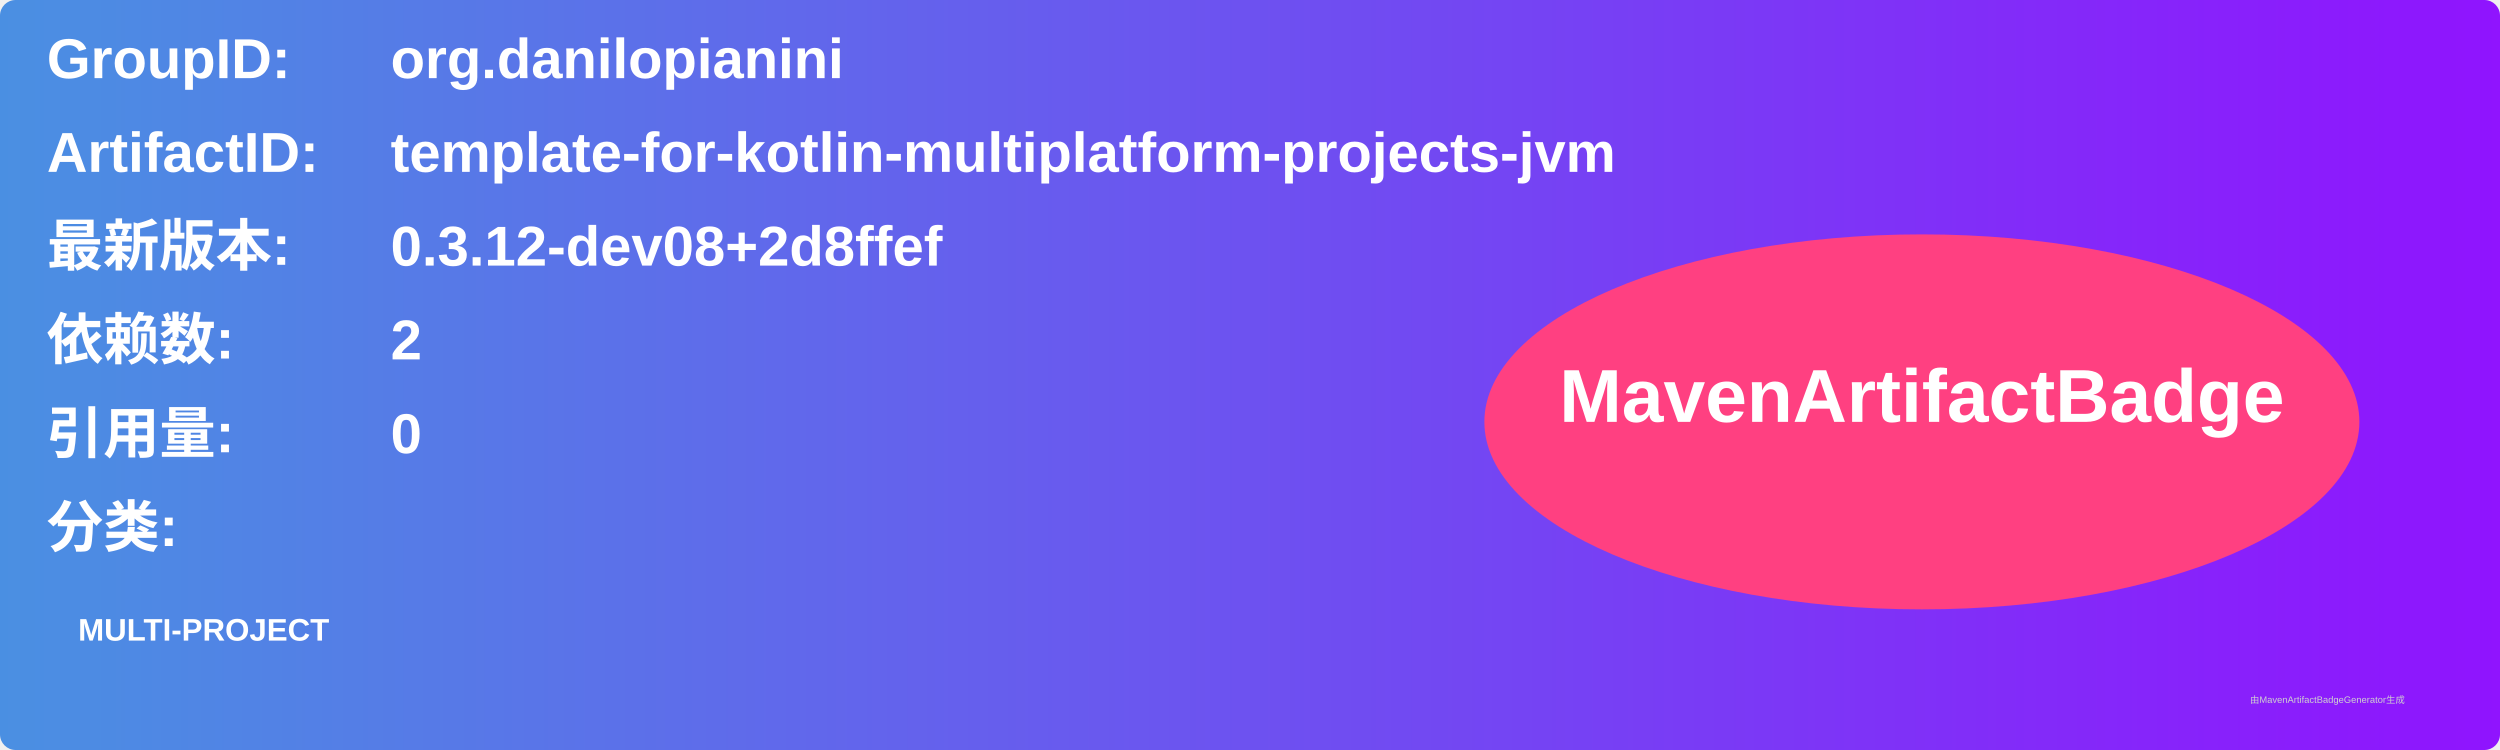
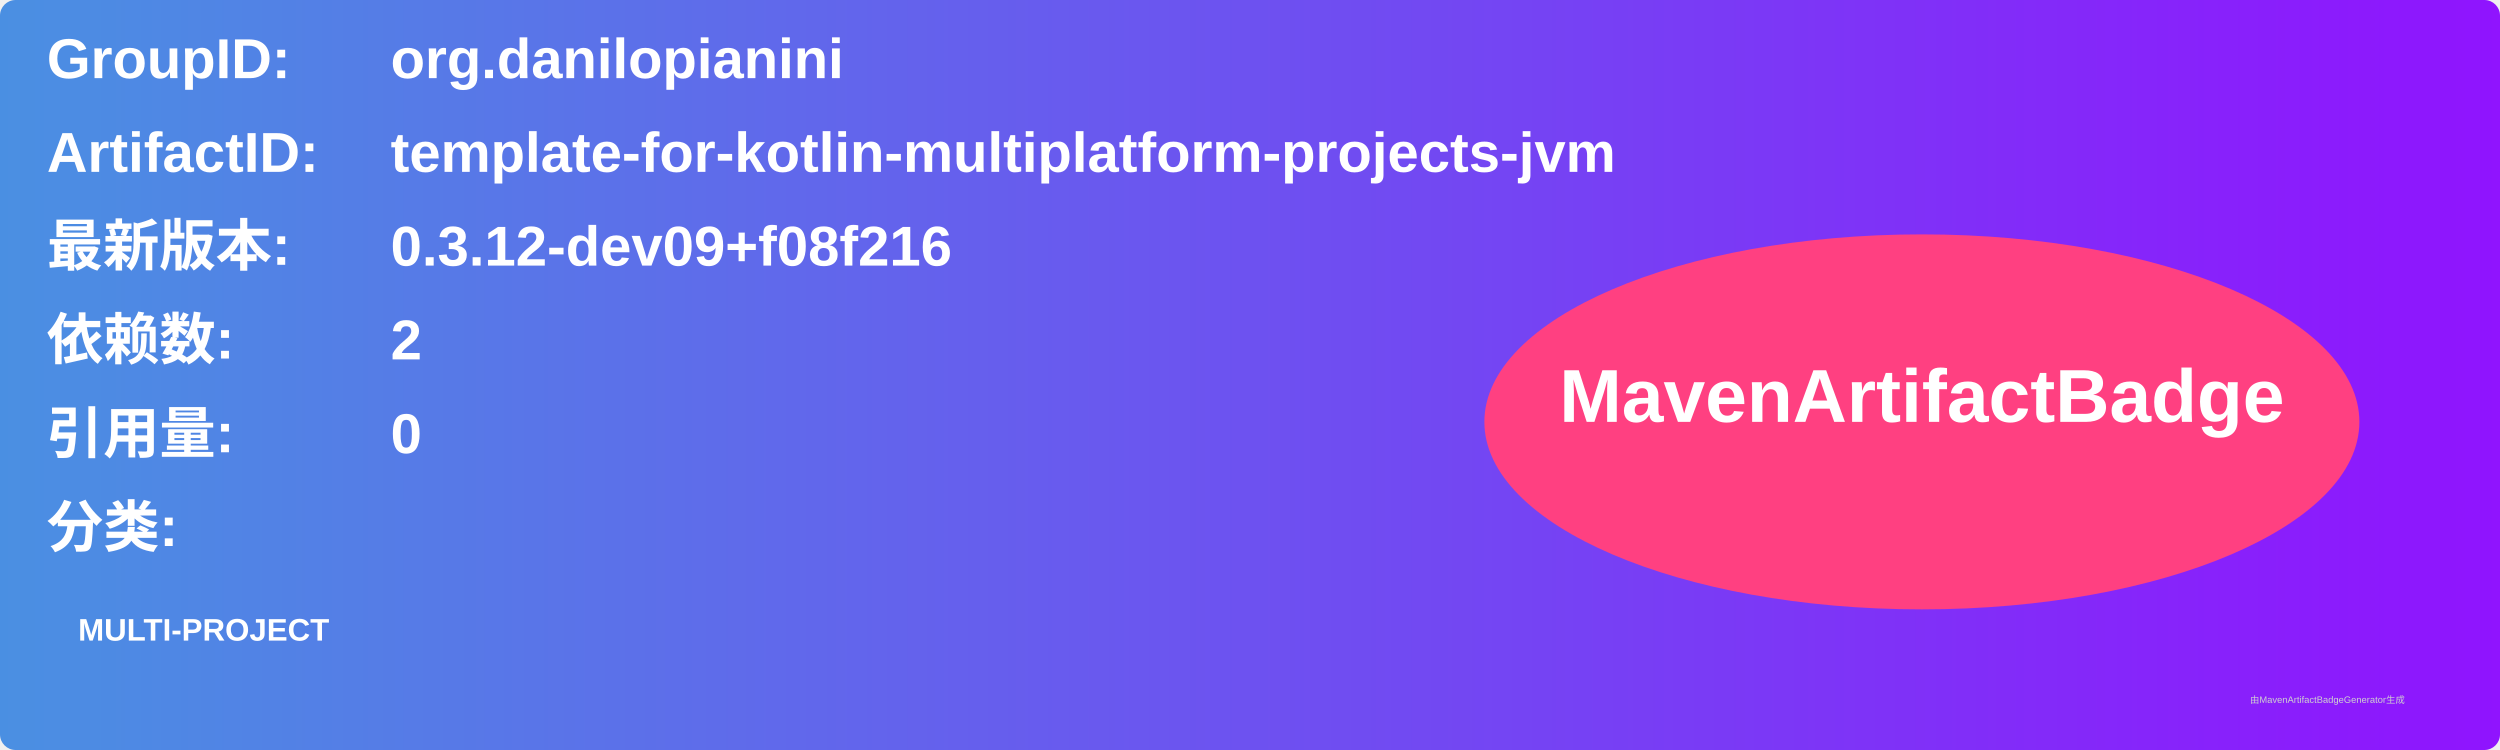
<svg xmlns="http://www.w3.org/2000/svg" width="800" height="240" viewBox="0 0 800 240">
  <linearGradient id="grad" x1="0%" y1="0%" x2="100%" y2="0%">
    <stop offset="0%" stop-color="#4a90e2" />
    <stop offset="100%" stop-color="#9013fe" />
  </linearGradient>
  <rect width="100%" height="100%" rx="5" ry="5" fill="url(#grad)" />
  <g transform="translate(15, 15)">
    <text x="0" y="10" font-family="Arial" font-size="18" fill="white" font-weight="bold" width="260">GroupID:</text>
    <text x="110" y="10" font-family="Arial" font-size="18" fill="white" font-weight="bold" width="460">org.danilopianini</text>
    <text x="0" y="40" font-family="Arial" font-size="18" fill="white" font-weight="bold" width="260">ArtifactID:</text>
    <text x="110" y="40" font-family="Arial" font-size="18" fill="white" font-weight="bold" width="460">template-for-kotlin-multiplatform-projects-jvm</text>
    <text x="0" y="70" font-family="Arial" font-size="18" fill="white" font-weight="bold">最新版本:</text>
    <text x="110" y="70" font-family="Arial" font-size="18" fill="white" font-weight="bold">
-       <tspan font-weight="bold">0.3.12-dev08+2d8ffef</tspan>
+       <tspan font-weight="bold">0.3.12-dev09+f08f216</tspan>
    </text>
    <text x="0" y="100" font-family="Arial" font-size="18" fill="white" font-weight="bold">依赖数: </text>
    <text x="110" y="100" font-family="Arial" font-size="18" fill="white">
      <tspan font-weight="bold">2</tspan>
    </text>
    <text x="0" y="130" font-family="Arial" font-size="18" fill="white" font-weight="bold">引用量: </text>
    <text x="110" y="130" font-family="Arial" font-size="18" fill="white">
      <tspan font-weight="bold">0</tspan>
    </text>
    <text x="0" y="160" font-family="Arial" font-size="18" fill="white" font-weight="bold">分类:</text>
    <text x="10" y="190" font-family="Arial" font-size="10" fill="white">
      <tspan font-weight="bold">MULTI-PROJECT</tspan>
    </text>
    <ellipse cx="600" cy="120" rx="140" ry="60" fill="#ff4081" />
    <text x="600" y="120" text-anchor="middle" font-family="Arial" font-size="24" fill="white" font-weight="bold">MavenArtifactBadge</text>
  </g>
  <text x="720" y="225" font-family="Arial" font-size="3" fill="#d0d0d0">由MavenArtifactBadgeGenerator生成</text>
</svg>
